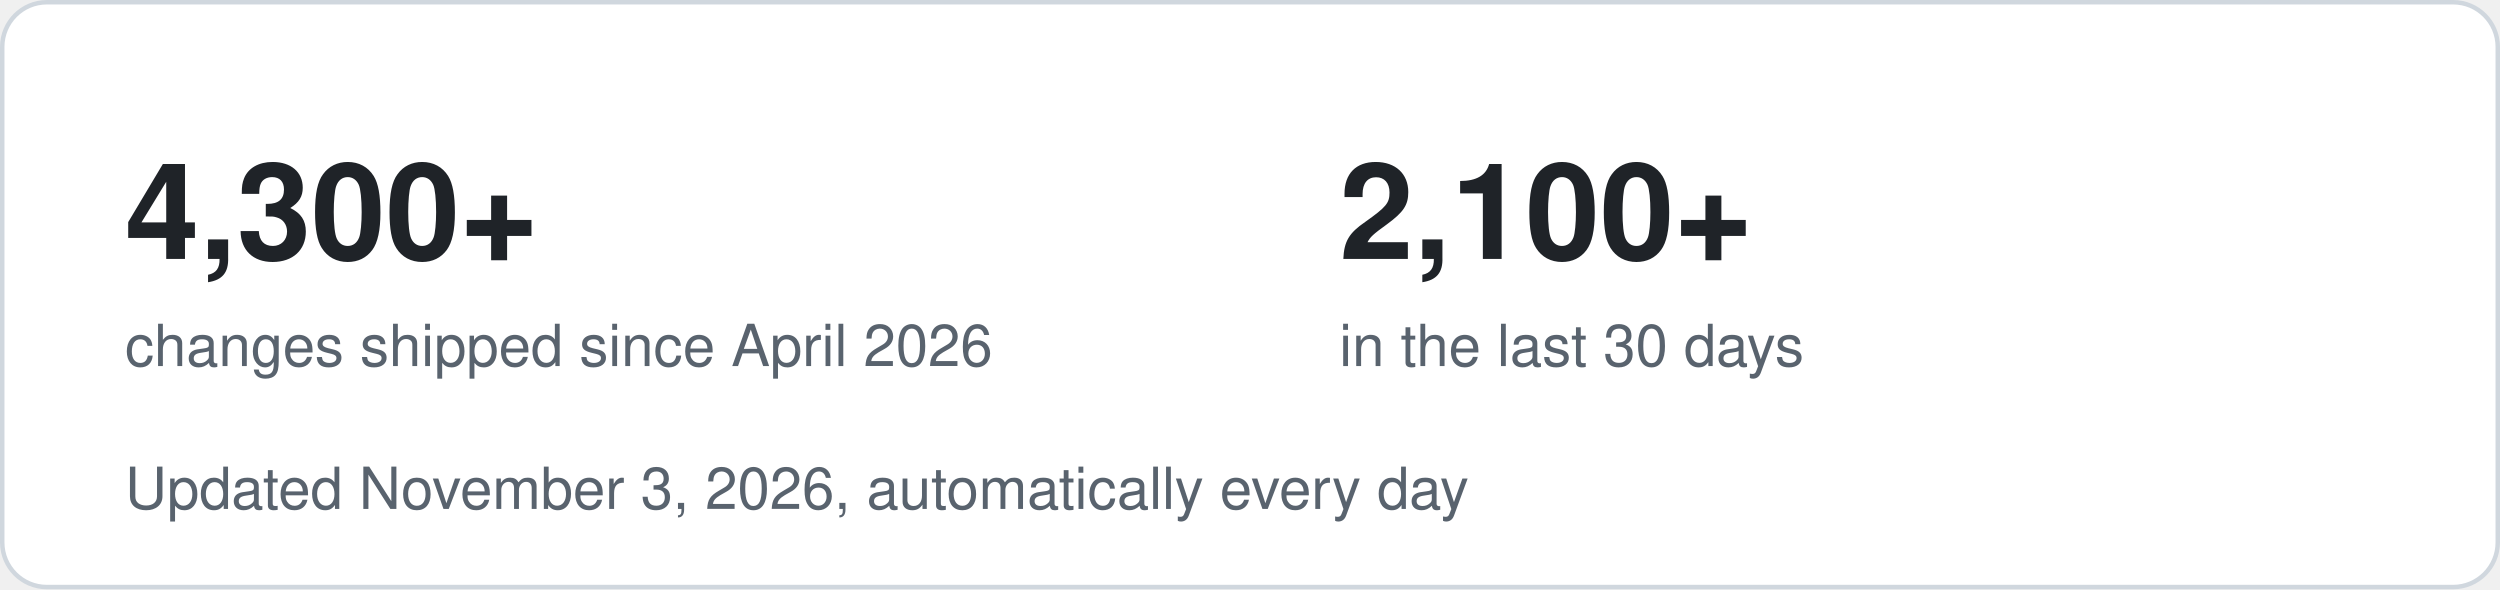
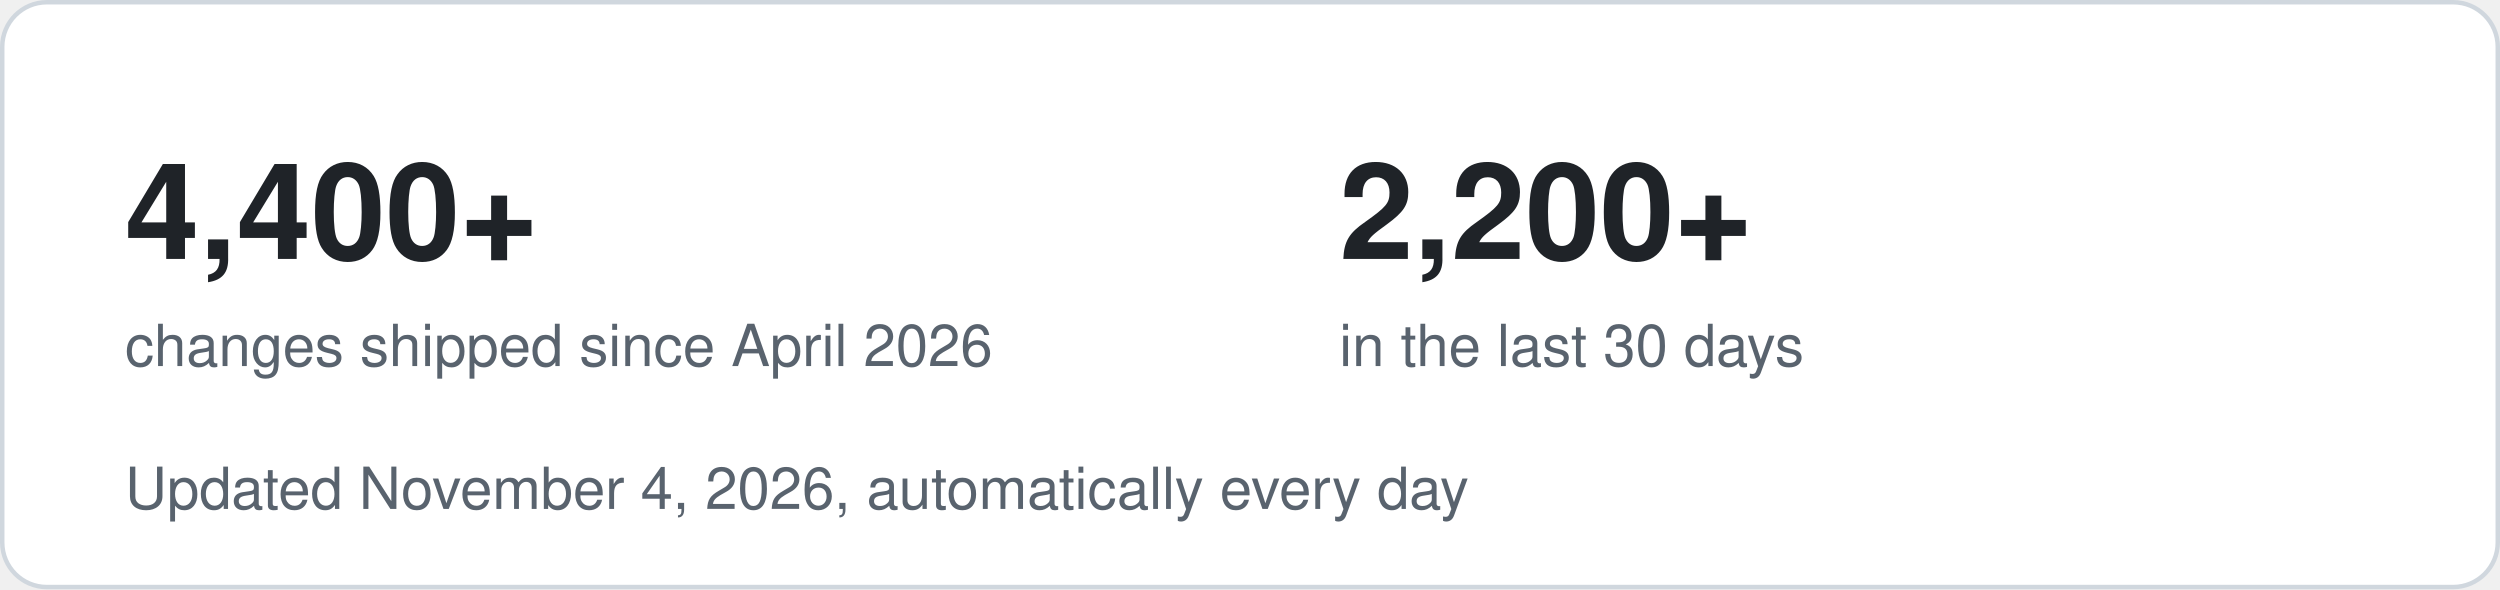
- <svg xmlns="http://www.w3.org/2000/svg" width="560" height="132" viewBox="0 0 560 132" role="img" aria-label="4,300+ changes shipped since April 2026, 2,100+ in the last 30 days">
+ <svg xmlns="http://www.w3.org/2000/svg" width="560" height="132" viewBox="0 0 560 132" role="img" aria-label="4,400+ changes shipped since April 2026, 2,200+ in the last 30 days">
  <style>
    .bg { fill: #ffffff; stroke: #d0d7de; }
    .big { font: 700 30px -apple-system, Segoe UI, Helvetica, Arial, sans-serif; fill: #1f2328; }
    .small { font: 400 13px -apple-system, Segoe UI, Helvetica, Arial, sans-serif; fill: #59636e; }
    @media (prefers-color-scheme: dark) {
      .bg { fill: #0d1117; stroke: #30363d; }
      .big { fill: #f0f6fc; }
      .small { fill: #9198a1; }
    }
  </style>
  <rect class="bg" x="0.5" y="0.5" width="559" height="131" rx="10" />
-   <text class="big" x="28" y="58">4,300+</text>
+   <text class="big" x="28" y="58">4,400+</text>
  <text class="small" x="28" y="82">changes shipped since April 2026</text>
-   <text class="big" x="300" y="58">2,100+</text>
+   <text class="big" x="300" y="58">2,200+</text>
  <text class="small" x="300" y="82">in the last 30 days</text>
-   <text class="small" x="28" y="114">Updated November 3, 2026, automatically every day</text>
+   <text class="small" x="28" y="114">Updated November 4, 2026, automatically every day</text>
</svg>
